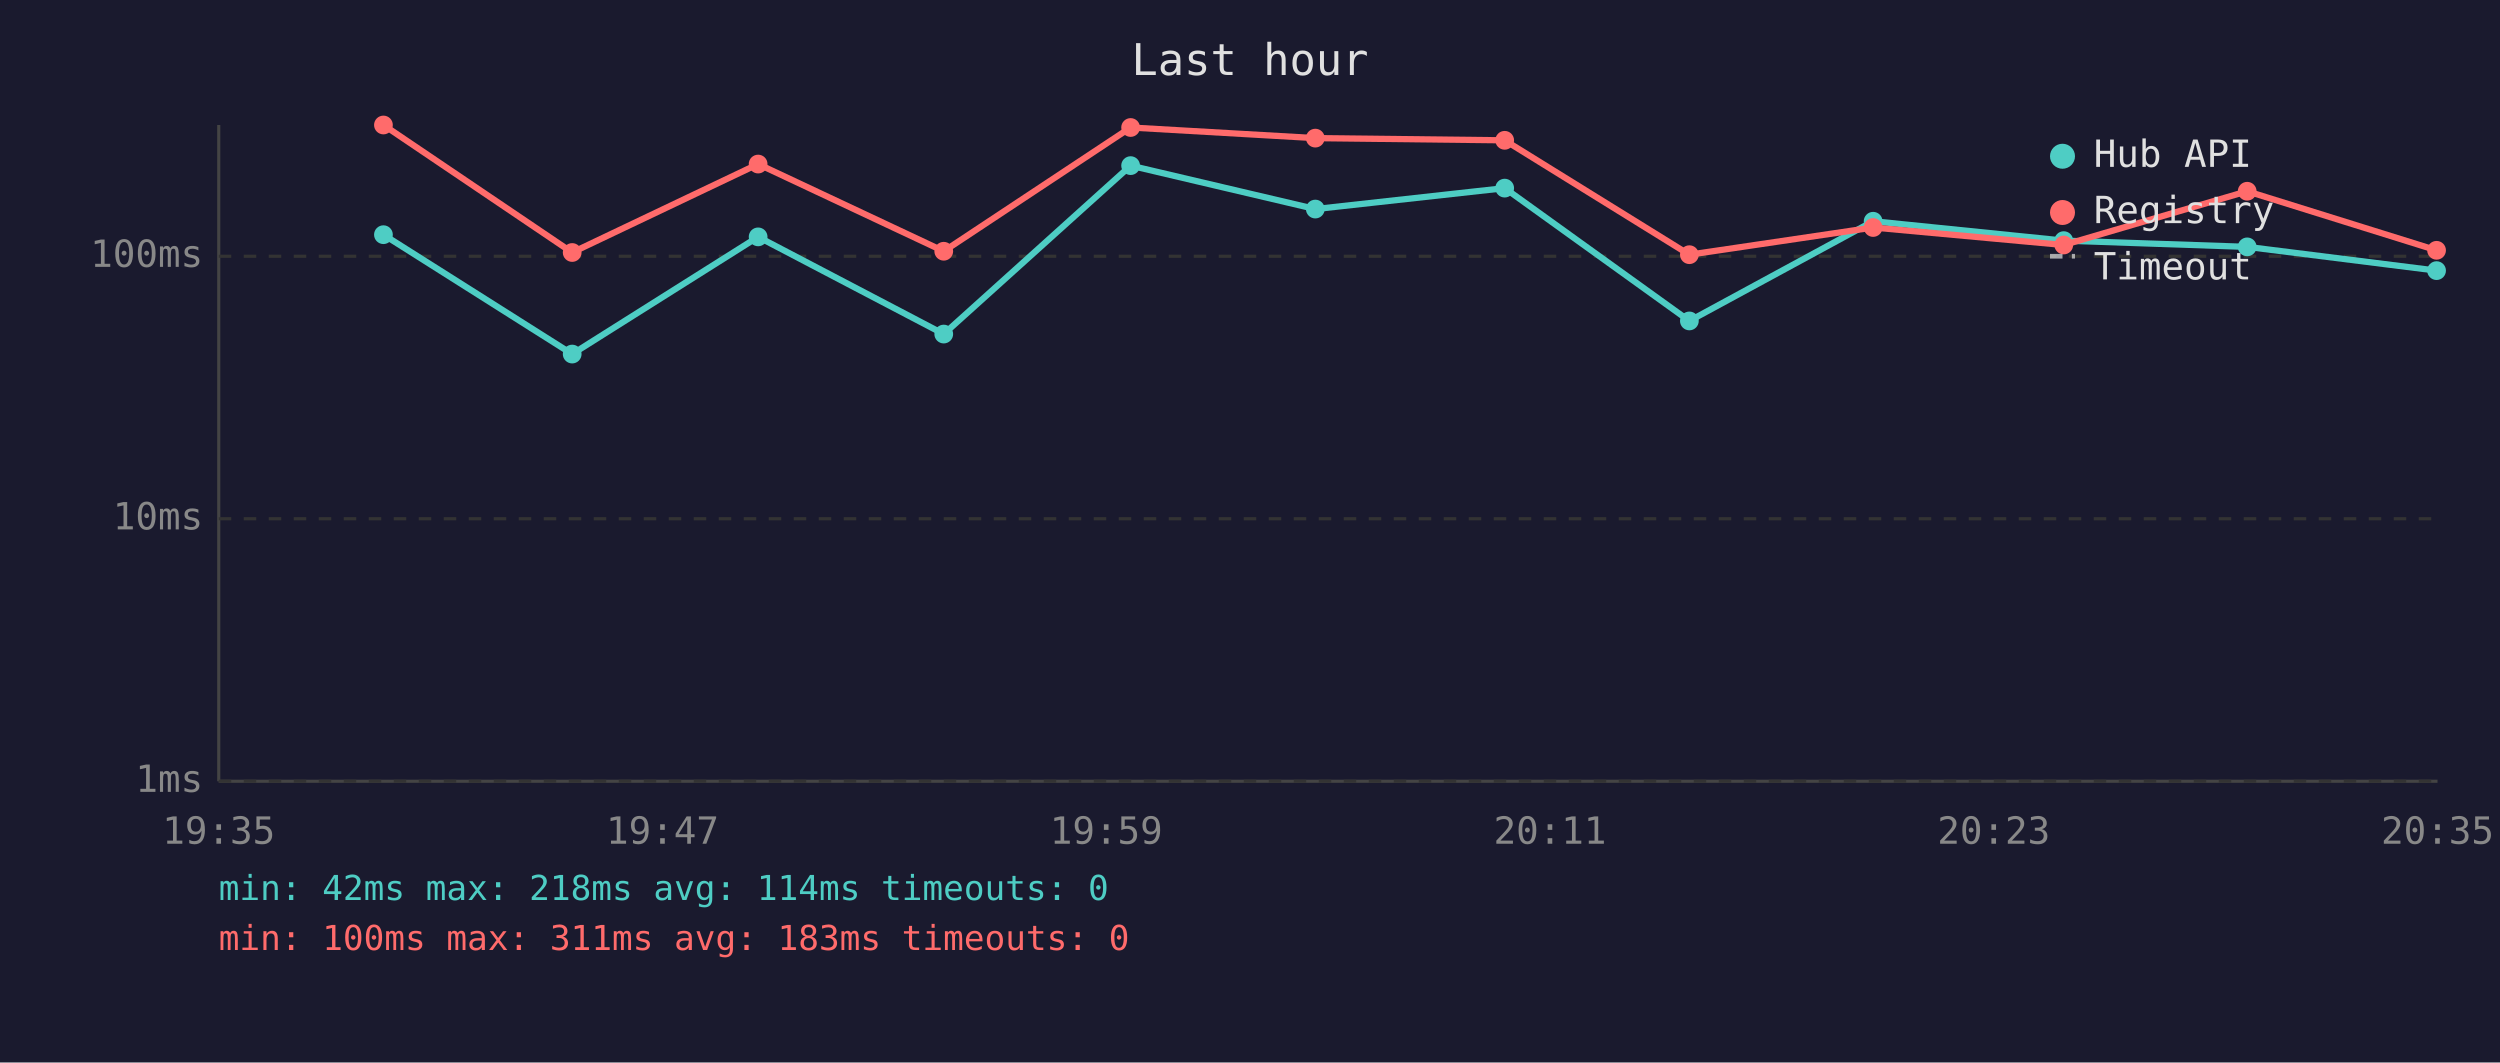
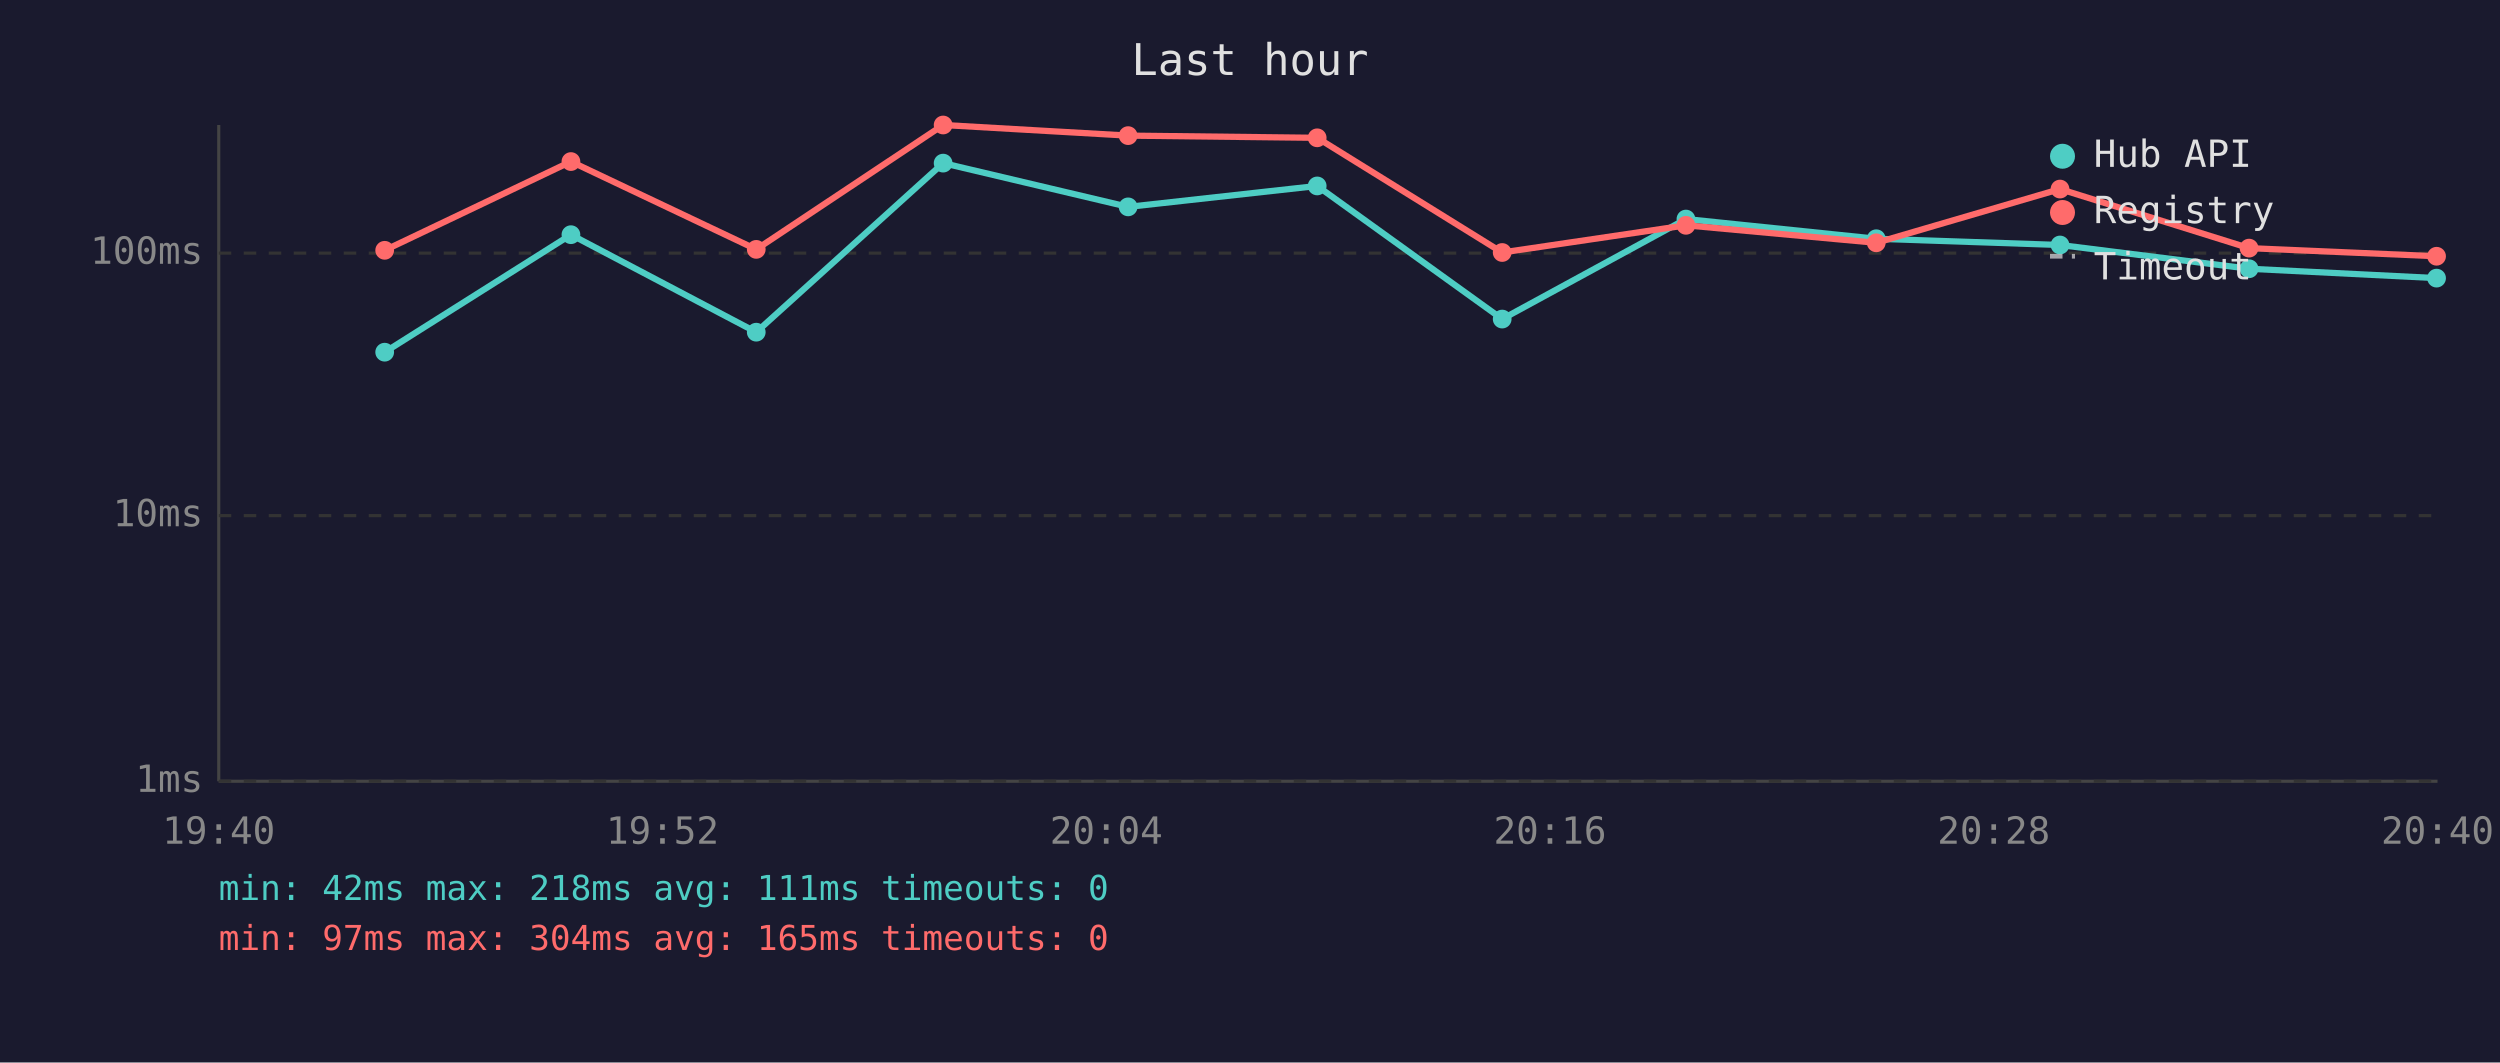
<svg xmlns="http://www.w3.org/2000/svg" viewBox="0 0 800 340" font-family="monospace" font-size="12">
  <rect width="800" height="340" fill="#1a1a2e" />
  <text x="400" y="24" fill="#e0e0e0" font-size="14" text-anchor="middle">Last hour</text>
  <line x1="70" y1="40" x2="70" y2="250" stroke="#444" stroke-width="1" />
  <line x1="70" y1="250" x2="780" y2="250" stroke="#444" stroke-width="1" />
  <line x1="70" y1="250" x2="780" y2="250" stroke="#333" stroke-width="1" stroke-dasharray="4" />
  <text x="65" y="250" fill="#888" text-anchor="end" dominant-baseline="middle">1ms</text>
-   <line x1="70" y1="166" x2="780" y2="166" stroke="#333" stroke-width="1" stroke-dasharray="4" />
-   <text x="65" y="166" fill="#888" text-anchor="end" dominant-baseline="middle">10ms</text>
-   <line x1="70" y1="82" x2="780" y2="82" stroke="#333" stroke-width="1" stroke-dasharray="4" />
-   <text x="65" y="82" fill="#888" text-anchor="end" dominant-baseline="middle">100ms</text>
-   <text x="70" y="270" fill="#888" text-anchor="middle">19:35</text>
-   <text x="212" y="270" fill="#888" text-anchor="middle">19:47</text>
-   <text x="354" y="270" fill="#888" text-anchor="middle">19:59</text>
-   <text x="496" y="270" fill="#888" text-anchor="middle">20:11</text>
-   <text x="638" y="270" fill="#888" text-anchor="middle">20:23</text>
-   <text x="780" y="270" fill="#888" text-anchor="middle">20:35</text>
-   <polyline points="122.7,75.1 183.1,113.3 242.6,75.8 302.0,106.9 361.8,53.0 420.9,66.9 481.5,60.2 540.6,102.7 599.4,70.8 660.4,77.0 719.1,79.0 779.7,86.6" fill="none" stroke="#4ecdc4" stroke-width="2" opacity="1" />
-   <circle cx="122.7" cy="75.1" r="3" fill="#4ecdc4" />
-   <circle cx="183.1" cy="113.3" r="3" fill="#4ecdc4" />
-   <circle cx="242.6" cy="75.8" r="3" fill="#4ecdc4" />
-   <circle cx="302.0" cy="106.9" r="3" fill="#4ecdc4" />
-   <circle cx="361.8" cy="53.0" r="3" fill="#4ecdc4" />
-   <circle cx="420.9" cy="66.9" r="3" fill="#4ecdc4" />
-   <circle cx="481.5" cy="60.2" r="3" fill="#4ecdc4" />
-   <circle cx="540.6" cy="102.7" r="3" fill="#4ecdc4" />
-   <circle cx="599.4" cy="70.8" r="3" fill="#4ecdc4" />
-   <circle cx="660.4" cy="77.0" r="3" fill="#4ecdc4" />
-   <circle cx="719.1" cy="79.0" r="3" fill="#4ecdc4" />
-   <circle cx="779.7" cy="86.6" r="3" fill="#4ecdc4" />
-   <polyline points="122.7,40.0 183.1,80.8 242.6,52.5 302.0,80.4 361.8,40.8 420.9,44.2 481.5,44.9 540.6,81.5 599.4,72.8 660.4,78.4 719.1,61.2 779.7,80.1" fill="none" stroke="#ff6b6b" stroke-width="2" opacity="1" />
-   <circle cx="122.7" cy="40.0" r="3" fill="#ff6b6b" />
-   <circle cx="183.1" cy="80.8" r="3" fill="#ff6b6b" />
-   <circle cx="242.6" cy="52.5" r="3" fill="#ff6b6b" />
-   <circle cx="302.0" cy="80.4" r="3" fill="#ff6b6b" />
-   <circle cx="361.8" cy="40.8" r="3" fill="#ff6b6b" />
-   <circle cx="420.9" cy="44.2" r="3" fill="#ff6b6b" />
-   <circle cx="481.5" cy="44.9" r="3" fill="#ff6b6b" />
-   <circle cx="540.6" cy="81.5" r="3" fill="#ff6b6b" />
-   <circle cx="599.4" cy="72.8" r="3" fill="#ff6b6b" />
-   <circle cx="660.4" cy="78.4" r="3" fill="#ff6b6b" />
-   <circle cx="719.1" cy="61.2" r="3" fill="#ff6b6b" />
-   <circle cx="779.7" cy="80.1" r="3" fill="#ff6b6b" />
+   <line x1="70" y1="165" x2="780" y2="165" stroke="#333" stroke-width="1" stroke-dasharray="4" />
+   <text x="65" y="165" fill="#888" text-anchor="end" dominant-baseline="middle">10ms</text>
+   <line x1="70" y1="81" x2="780" y2="81" stroke="#333" stroke-width="1" stroke-dasharray="4" />
+   <text x="65" y="81" fill="#888" text-anchor="end" dominant-baseline="middle">100ms</text>
+   <text x="70" y="270" fill="#888" text-anchor="middle">19:40</text>
+   <text x="212" y="270" fill="#888" text-anchor="middle">19:52</text>
+   <text x="354" y="270" fill="#888" text-anchor="middle">20:04</text>
+   <text x="496" y="270" fill="#888" text-anchor="middle">20:16</text>
+   <text x="638" y="270" fill="#888" text-anchor="middle">20:28</text>
+   <text x="780" y="270" fill="#888" text-anchor="middle">20:40</text>
+   <polyline points="123.1,112.7 182.7,75.1 242.0,106.3 301.8,52.2 361.0,66.2 421.5,59.5 480.7,102.1 539.5,70.1 600.4,76.4 659.2,78.4 719.7,86.0 779.7,89.0" fill="none" stroke="#4ecdc4" stroke-width="2" opacity="1" />
+   <circle cx="123.1" cy="112.7" r="3" fill="#4ecdc4" />
+   <circle cx="182.7" cy="75.1" r="3" fill="#4ecdc4" />
+   <circle cx="242.0" cy="106.3" r="3" fill="#4ecdc4" />
+   <circle cx="301.8" cy="52.2" r="3" fill="#4ecdc4" />
+   <circle cx="361.0" cy="66.2" r="3" fill="#4ecdc4" />
+   <circle cx="421.5" cy="59.5" r="3" fill="#4ecdc4" />
+   <circle cx="480.7" cy="102.1" r="3" fill="#4ecdc4" />
+   <circle cx="539.5" cy="70.1" r="3" fill="#4ecdc4" />
+   <circle cx="600.4" cy="76.4" r="3" fill="#4ecdc4" />
+   <circle cx="659.2" cy="78.4" r="3" fill="#4ecdc4" />
+   <circle cx="719.7" cy="86.0" r="3" fill="#4ecdc4" />
+   <circle cx="779.7" cy="89.0" r="3" fill="#4ecdc4" />
+   <polyline points="123.1,80.1 182.7,51.7 242.0,79.8 301.8,40.0 361.0,43.4 421.5,44.1 480.7,80.8 539.5,72.1 600.4,77.7 659.2,60.5 719.7,79.4 779.7,82.0" fill="none" stroke="#ff6b6b" stroke-width="2" opacity="1" />
+   <circle cx="123.1" cy="80.1" r="3" fill="#ff6b6b" />
+   <circle cx="182.7" cy="51.7" r="3" fill="#ff6b6b" />
+   <circle cx="242.0" cy="79.8" r="3" fill="#ff6b6b" />
+   <circle cx="301.8" cy="40.0" r="3" fill="#ff6b6b" />
+   <circle cx="361.0" cy="43.4" r="3" fill="#ff6b6b" />
+   <circle cx="421.5" cy="44.1" r="3" fill="#ff6b6b" />
+   <circle cx="480.7" cy="80.8" r="3" fill="#ff6b6b" />
+   <circle cx="539.5" cy="72.1" r="3" fill="#ff6b6b" />
+   <circle cx="600.4" cy="77.7" r="3" fill="#ff6b6b" />
+   <circle cx="659.2" cy="60.5" r="3" fill="#ff6b6b" />
+   <circle cx="719.7" cy="79.4" r="3" fill="#ff6b6b" />
+   <circle cx="779.7" cy="82.0" r="3" fill="#ff6b6b" />
  <circle cx="660" cy="50" r="4" fill="#4ecdc4" />
  <text x="670" y="50" fill="#e0e0e0" dominant-baseline="middle">Hub API</text>
  <circle cx="660" cy="68" r="4" fill="#ff6b6b" />
  <text x="670" y="68" fill="#e0e0e0" dominant-baseline="middle">Registry</text>
  <line x1="656" y1="82" x2="664" y2="82" stroke="#e0e0e0" stroke-width="1.5" stroke-dasharray="4,3" opacity="0.7" />
  <text x="670" y="86" fill="#e0e0e0" dominant-baseline="middle">Timeout</text>
-   <text x="70" y="288" fill="#4ecdc4" font-size="11">min: 42ms  max: 218ms  avg: 114ms  timeouts: 0</text>
-   <text x="70" y="304" fill="#ff6b6b" font-size="11">min: 100ms  max: 311ms  avg: 183ms  timeouts: 0</text>
+   <text x="70" y="288" fill="#4ecdc4" font-size="11">min: 42ms  max: 218ms  avg: 111ms  timeouts: 0</text>
+   <text x="70" y="304" fill="#ff6b6b" font-size="11">min: 97ms  max: 304ms  avg: 165ms  timeouts: 0</text>
</svg>
